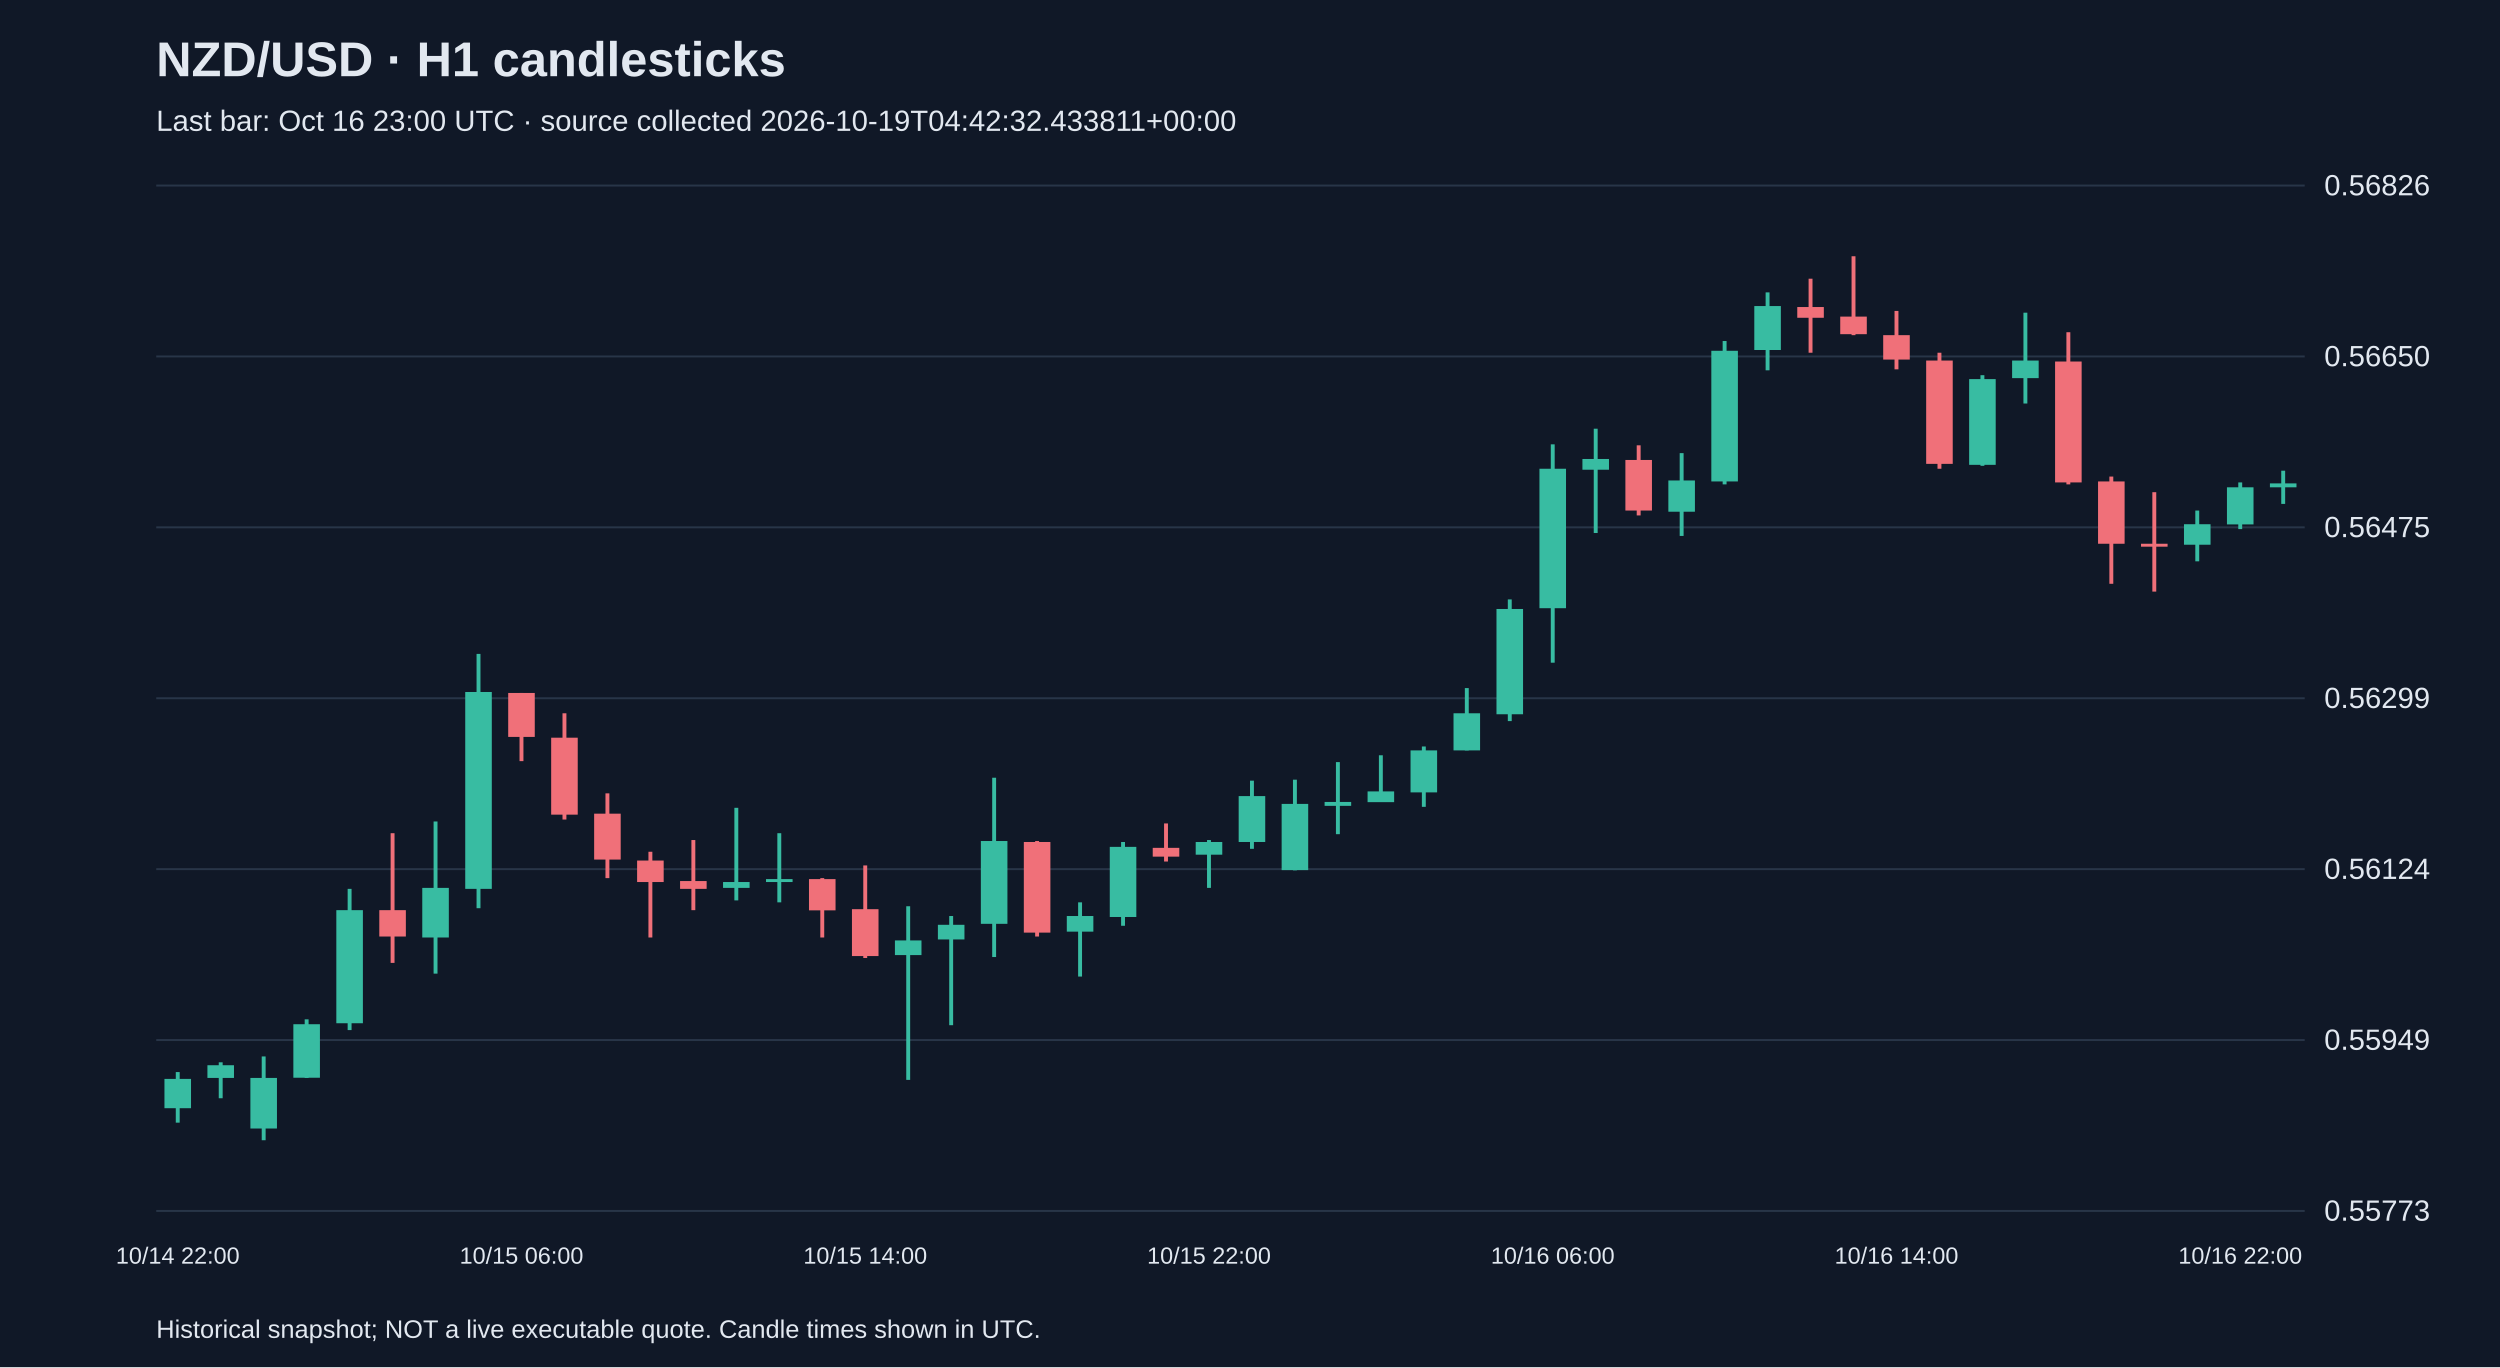
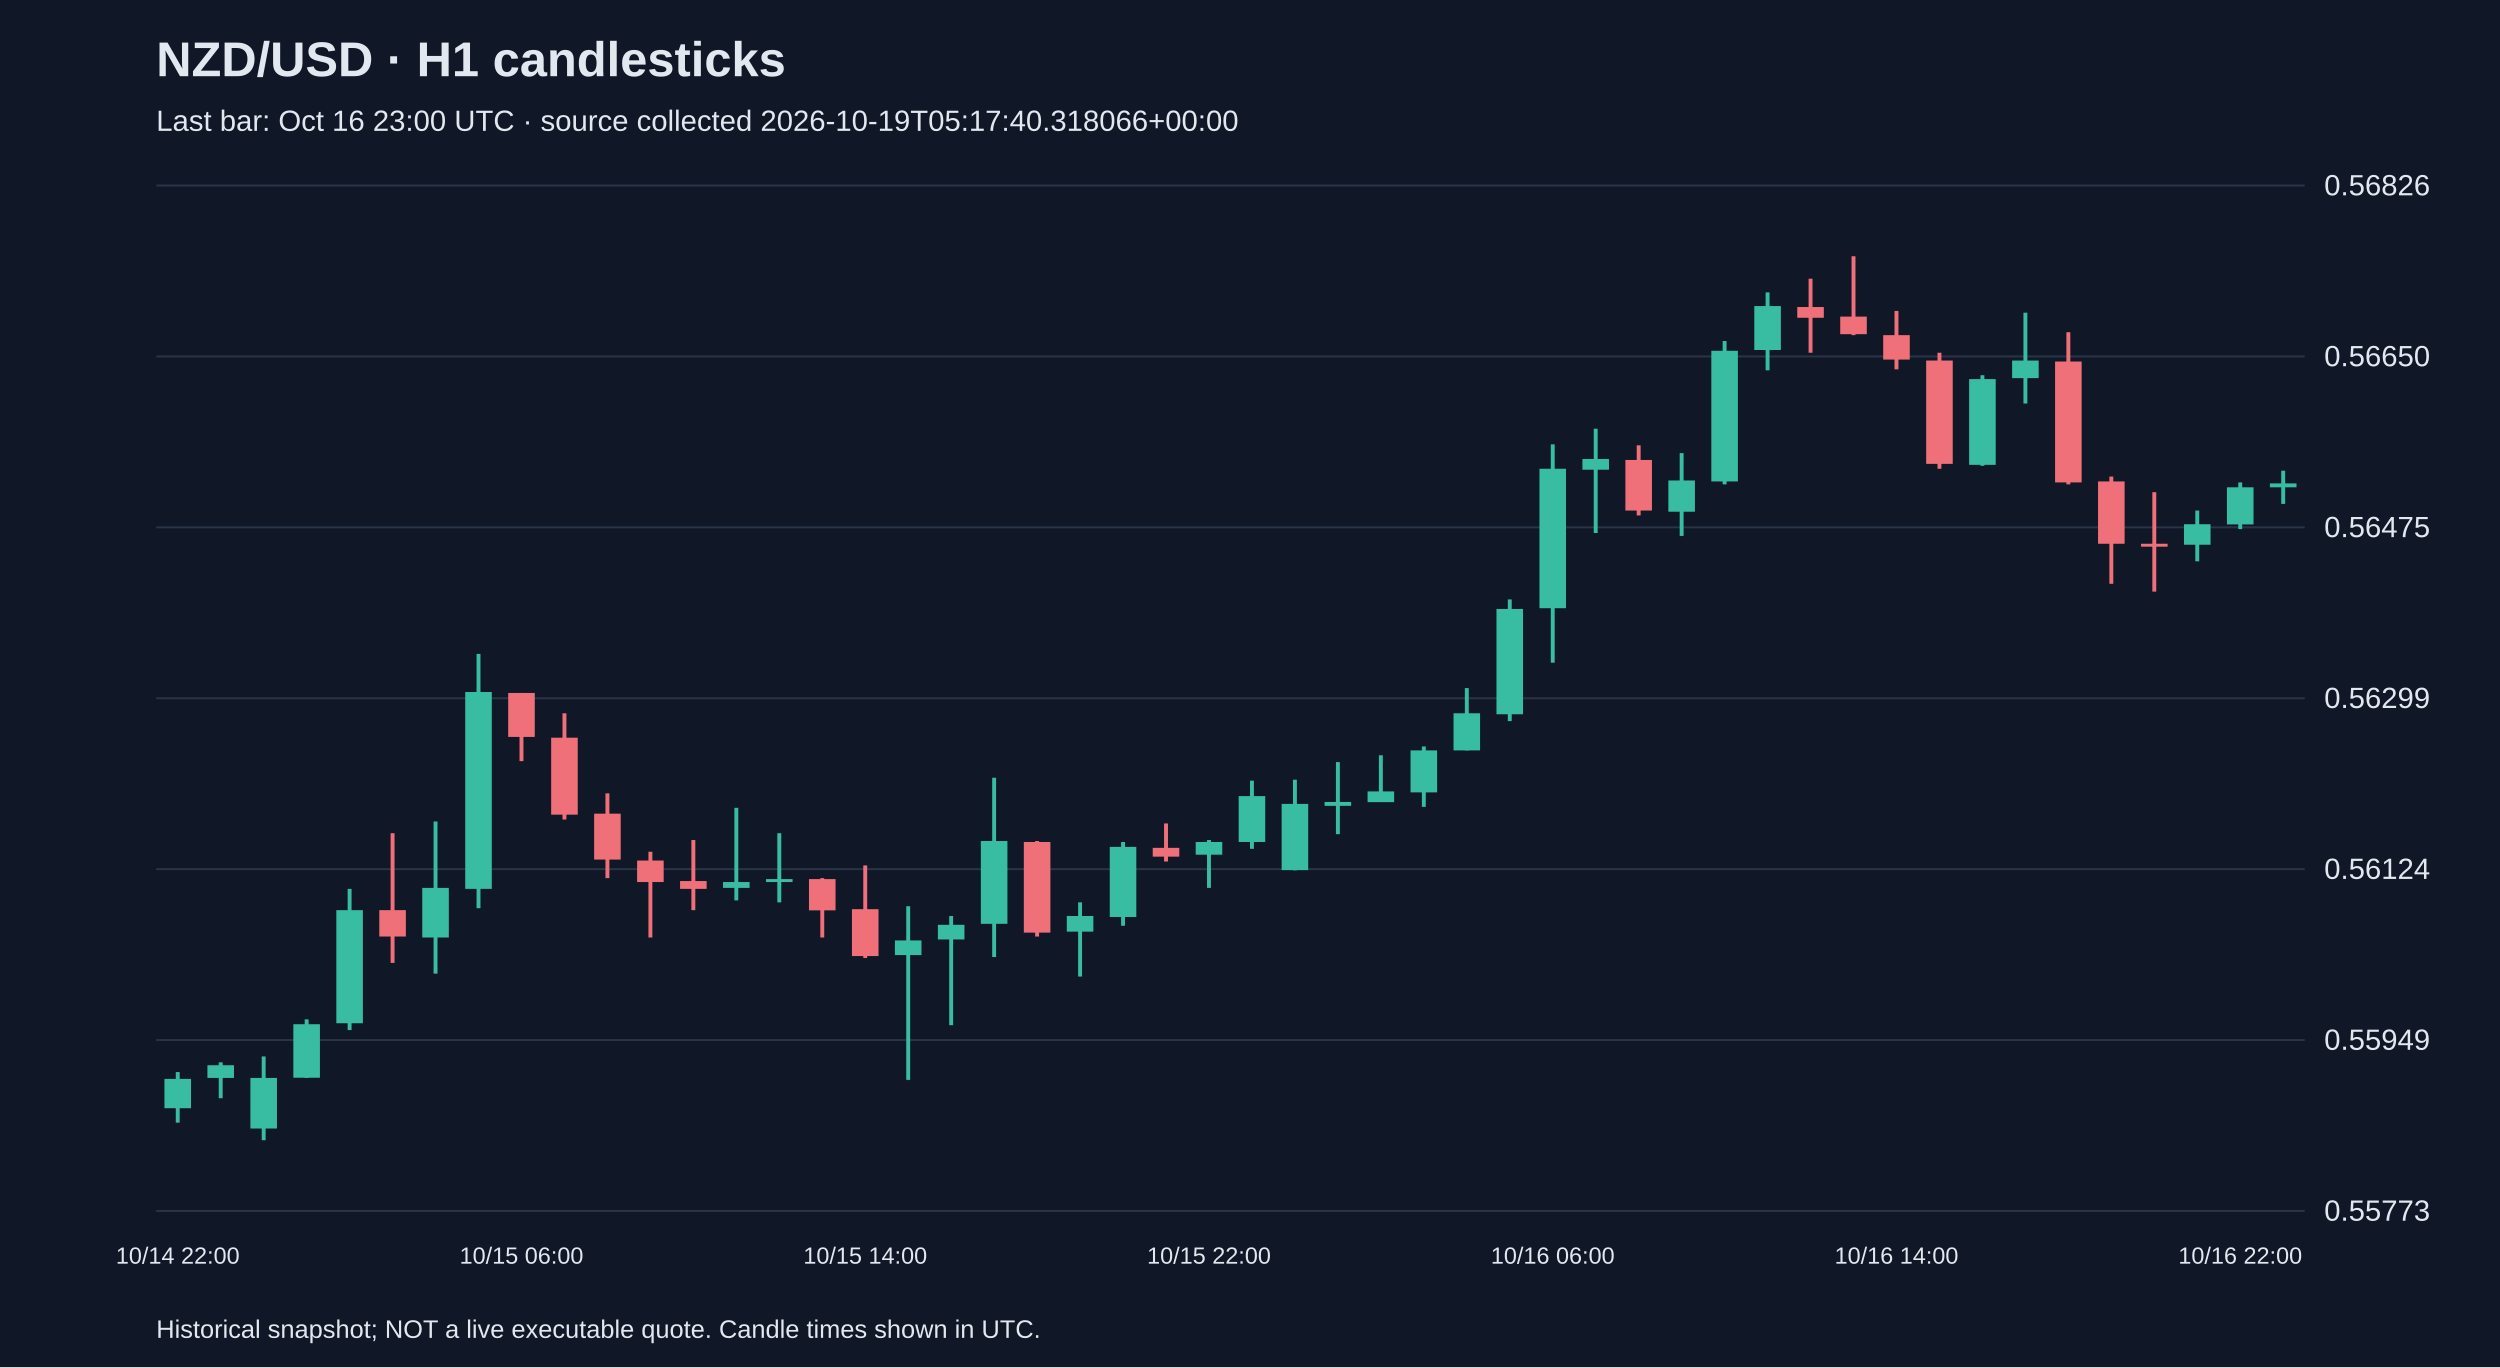
<svg xmlns="http://www.w3.org/2000/svg" viewBox="0 0 1280 700">
  <rect width="100%" height="100%" fill="#101827" />
  <style>text{font-family:Arial,sans-serif;fill:#e2e8f0}</style>
  <text x="80" y="39" font-size="25" font-weight="bold">NZD/USD · H1 candlesticks</text>
-   <text x="80" y="67" font-size="15" fill="#a6b1c5">Last bar: Oct 16 23:00 UTC · source collected 2026-10-19T04:42:32.433811+00:00</text>
+   <text x="80" y="67" font-size="15" fill="#a6b1c5">Last bar: Oct 16 23:00 UTC · source collected 2026-10-19T05:17:40.318066+00:00</text>
  <line x1="80" y1="620.0" x2="1180" y2="620.0" stroke="#283548" />
  <text x="1190" y="625.0" font-size="15">0.55773</text>
  <line x1="80" y1="532.5" x2="1180" y2="532.5" stroke="#283548" />
  <text x="1190" y="537.5" font-size="15">0.55949</text>
  <line x1="80" y1="445.0" x2="1180" y2="445.0" stroke="#283548" />
  <text x="1190" y="450.0" font-size="15">0.56124</text>
  <line x1="80" y1="357.5" x2="1180" y2="357.5" stroke="#283548" />
  <text x="1190" y="362.5" font-size="15">0.56299</text>
  <line x1="80" y1="270.0" x2="1180" y2="270.0" stroke="#283548" />
  <text x="1190" y="275.0" font-size="15">0.56475</text>
  <line x1="80" y1="182.5" x2="1180" y2="182.5" stroke="#283548" />
  <text x="1190" y="187.5" font-size="15">0.56650</text>
  <line x1="80" y1="95.0" x2="1180" y2="95.0" stroke="#283548" />
  <text x="1190" y="100.0" font-size="15">0.56826</text>
  <line x1="91.0" y1="548.9" x2="91.0" y2="574.8" stroke="#38bca2" stroke-width="2" />
  <rect x="84.2" y="552.4" width="13.6" height="15.0" fill="#38bca2" />
  <text x="91.0" y="647" text-anchor="middle" font-size="12">10/14 22:00</text>
  <line x1="113.0" y1="543.9" x2="113.0" y2="562.3" stroke="#38bca2" stroke-width="2" />
  <rect x="106.2" y="545.4" width="13.6" height="6.5" fill="#38bca2" />
  <line x1="135.0" y1="540.9" x2="135.0" y2="583.8" stroke="#38bca2" stroke-width="2" />
  <rect x="128.2" y="551.9" width="13.6" height="25.9" fill="#38bca2" />
  <line x1="157.0" y1="521.9" x2="157.0" y2="551.9" stroke="#38bca2" stroke-width="2" />
  <rect x="150.2" y="524.4" width="13.6" height="27.4" fill="#38bca2" />
  <line x1="179.0" y1="455.1" x2="179.0" y2="527.4" stroke="#38bca2" stroke-width="2" />
  <rect x="172.2" y="466.0" width="13.6" height="57.9" fill="#38bca2" />
  <line x1="201.0" y1="426.6" x2="201.0" y2="493.0" stroke="#f07079" stroke-width="2" />
  <rect x="194.2" y="466.0" width="13.6" height="13.5" fill="#f07079" />
  <line x1="223.0" y1="420.6" x2="223.0" y2="498.5" stroke="#38bca2" stroke-width="2" />
  <rect x="216.2" y="454.6" width="13.6" height="25.4" fill="#38bca2" />
  <line x1="245.0" y1="334.8" x2="245.0" y2="465.0" stroke="#38bca2" stroke-width="2" />
  <rect x="238.2" y="354.3" width="13.6" height="100.8" fill="#38bca2" />
  <line x1="267.0" y1="354.8" x2="267.0" y2="389.7" stroke="#f07079" stroke-width="2" />
  <rect x="260.2" y="354.8" width="13.6" height="22.5" fill="#f07079" />
  <text x="267.0" y="647" text-anchor="middle" font-size="12">10/15 06:00</text>
  <line x1="289.0" y1="365.2" x2="289.0" y2="419.6" stroke="#f07079" stroke-width="2" />
  <rect x="282.2" y="377.7" width="13.6" height="39.4" fill="#f07079" />
  <line x1="311.0" y1="406.2" x2="311.0" y2="449.6" stroke="#f07079" stroke-width="2" />
  <rect x="304.2" y="416.6" width="13.6" height="23.5" fill="#f07079" />
  <line x1="333.0" y1="436.1" x2="333.0" y2="480.0" stroke="#f07079" stroke-width="2" />
  <rect x="326.2" y="440.6" width="13.6" height="11.0" fill="#f07079" />
  <line x1="355.0" y1="430.1" x2="355.0" y2="466.0" stroke="#f07079" stroke-width="2" />
  <rect x="348.2" y="451.1" width="13.6" height="4.0" fill="#f07079" />
  <line x1="377.0" y1="413.6" x2="377.0" y2="461.0" stroke="#38bca2" stroke-width="2" />
  <rect x="370.2" y="451.6" width="13.6" height="3.0" fill="#38bca2" />
  <line x1="399.0" y1="426.6" x2="399.0" y2="462.0" stroke="#38bca2" stroke-width="2" />
  <rect x="392.2" y="450.1" width="13.6" height="1.5" fill="#38bca2" />
  <line x1="421.0" y1="449.6" x2="421.0" y2="480.0" stroke="#f07079" stroke-width="2" />
  <rect x="414.2" y="450.1" width="13.6" height="16.0" fill="#f07079" />
  <line x1="443.0" y1="443.1" x2="443.0" y2="490.5" stroke="#f07079" stroke-width="2" />
  <rect x="436.2" y="465.5" width="13.6" height="24.0" fill="#f07079" />
  <text x="443.0" y="647" text-anchor="middle" font-size="12">10/15 14:00</text>
  <line x1="465.0" y1="464.0" x2="465.0" y2="552.9" stroke="#38bca2" stroke-width="2" />
  <rect x="458.2" y="481.5" width="13.6" height="7.5" fill="#38bca2" />
  <line x1="487.0" y1="469.0" x2="487.0" y2="524.9" stroke="#38bca2" stroke-width="2" />
  <rect x="480.2" y="473.5" width="13.6" height="7.5" fill="#38bca2" />
  <line x1="509.0" y1="398.2" x2="509.0" y2="490.0" stroke="#38bca2" stroke-width="2" />
  <rect x="502.2" y="430.6" width="13.6" height="42.4" fill="#38bca2" />
  <line x1="531.0" y1="430.6" x2="531.0" y2="479.5" stroke="#f07079" stroke-width="2" />
  <rect x="524.2" y="431.1" width="13.6" height="46.4" fill="#f07079" />
  <line x1="553.0" y1="462.0" x2="553.0" y2="500.0" stroke="#38bca2" stroke-width="2" />
  <rect x="546.2" y="469.0" width="13.6" height="8.0" fill="#38bca2" />
  <line x1="575.0" y1="431.1" x2="575.0" y2="474.0" stroke="#38bca2" stroke-width="2" />
  <rect x="568.2" y="433.6" width="13.6" height="35.9" fill="#38bca2" />
  <line x1="597.0" y1="421.6" x2="597.0" y2="441.1" stroke="#f07079" stroke-width="2" />
  <rect x="590.2" y="434.1" width="13.6" height="4.5" fill="#f07079" />
  <line x1="619.0" y1="430.1" x2="619.0" y2="454.6" stroke="#38bca2" stroke-width="2" />
  <rect x="612.2" y="431.1" width="13.6" height="6.5" fill="#38bca2" />
  <text x="619.0" y="647" text-anchor="middle" font-size="12">10/15 22:00</text>
  <line x1="641.0" y1="399.7" x2="641.0" y2="434.6" stroke="#38bca2" stroke-width="2" />
  <rect x="634.2" y="407.6" width="13.6" height="23.5" fill="#38bca2" />
  <line x1="663.0" y1="399.2" x2="663.0" y2="445.6" stroke="#38bca2" stroke-width="2" />
  <rect x="656.2" y="411.6" width="13.6" height="33.9" fill="#38bca2" />
  <line x1="685.0" y1="390.2" x2="685.0" y2="427.1" stroke="#38bca2" stroke-width="2" />
  <rect x="678.2" y="410.6" width="13.6" height="2.0" fill="#38bca2" />
  <line x1="707.0" y1="386.7" x2="707.0" y2="410.6" stroke="#38bca2" stroke-width="2" />
  <rect x="700.2" y="405.2" width="13.6" height="5.5" fill="#38bca2" />
  <line x1="729.0" y1="382.2" x2="729.0" y2="413.1" stroke="#38bca2" stroke-width="2" />
  <rect x="722.2" y="384.2" width="13.6" height="21.5" fill="#38bca2" />
  <line x1="751.0" y1="352.3" x2="751.0" y2="384.2" stroke="#38bca2" stroke-width="2" />
  <rect x="744.2" y="365.2" width="13.6" height="19.0" fill="#38bca2" />
  <line x1="773.0" y1="306.9" x2="773.0" y2="369.2" stroke="#38bca2" stroke-width="2" />
  <rect x="766.2" y="311.8" width="13.6" height="53.9" fill="#38bca2" />
  <line x1="795.0" y1="227.5" x2="795.0" y2="339.3" stroke="#38bca2" stroke-width="2" />
  <rect x="788.2" y="240.0" width="13.6" height="71.4" fill="#38bca2" />
  <text x="795.0" y="647" text-anchor="middle" font-size="12">10/16 06:00</text>
  <line x1="817.0" y1="219.5" x2="817.0" y2="272.9" stroke="#38bca2" stroke-width="2" />
  <rect x="810.2" y="235.0" width="13.6" height="5.5" fill="#38bca2" />
  <line x1="839.0" y1="228.0" x2="839.0" y2="263.9" stroke="#f07079" stroke-width="2" />
  <rect x="832.2" y="235.5" width="13.6" height="25.9" fill="#f07079" />
  <line x1="861.0" y1="232.0" x2="861.0" y2="274.4" stroke="#38bca2" stroke-width="2" />
  <rect x="854.2" y="246.0" width="13.6" height="16.0" fill="#38bca2" />
  <line x1="883.0" y1="174.6" x2="883.0" y2="248.0" stroke="#38bca2" stroke-width="2" />
  <rect x="876.2" y="179.6" width="13.6" height="66.9" fill="#38bca2" />
  <line x1="905.0" y1="149.7" x2="905.0" y2="189.6" stroke="#38bca2" stroke-width="2" />
  <rect x="898.2" y="156.7" width="13.6" height="22.5" fill="#38bca2" />
  <line x1="927.0" y1="142.7" x2="927.0" y2="180.6" stroke="#f07079" stroke-width="2" />
  <rect x="920.2" y="157.2" width="13.6" height="5.5" fill="#f07079" />
  <line x1="949.0" y1="131.2" x2="949.0" y2="171.6" stroke="#f07079" stroke-width="2" />
  <rect x="942.2" y="162.1" width="13.6" height="9.0" fill="#f07079" />
  <line x1="971.0" y1="159.2" x2="971.0" y2="189.1" stroke="#f07079" stroke-width="2" />
  <rect x="964.2" y="171.6" width="13.6" height="12.5" fill="#f07079" />
  <text x="971.0" y="647" text-anchor="middle" font-size="12">10/16 14:00</text>
  <line x1="993.0" y1="180.6" x2="993.0" y2="240.0" stroke="#f07079" stroke-width="2" />
  <rect x="986.2" y="184.6" width="13.6" height="52.9" fill="#f07079" />
  <line x1="1015.0" y1="192.1" x2="1015.0" y2="238.5" stroke="#38bca2" stroke-width="2" />
  <rect x="1008.2" y="194.1" width="13.6" height="43.9" fill="#38bca2" />
  <line x1="1037.0" y1="160.1" x2="1037.0" y2="206.6" stroke="#38bca2" stroke-width="2" />
  <rect x="1030.2" y="184.6" width="13.6" height="9.0" fill="#38bca2" />
  <line x1="1059.0" y1="170.1" x2="1059.0" y2="248.0" stroke="#f07079" stroke-width="2" />
  <rect x="1052.2" y="185.1" width="13.6" height="61.9" fill="#f07079" />
  <line x1="1081.0" y1="244.0" x2="1081.0" y2="298.9" stroke="#f07079" stroke-width="2" />
  <rect x="1074.2" y="246.5" width="13.6" height="31.9" fill="#f07079" />
  <line x1="1103.0" y1="252.0" x2="1103.0" y2="302.9" stroke="#f07079" stroke-width="2" />
  <rect x="1096.2" y="278.4" width="13.6" height="1.5" fill="#f07079" />
  <line x1="1125.0" y1="261.4" x2="1125.0" y2="287.4" stroke="#38bca2" stroke-width="2" />
  <rect x="1118.2" y="268.4" width="13.6" height="10.5" fill="#38bca2" />
  <line x1="1147.0" y1="247.0" x2="1147.0" y2="270.9" stroke="#38bca2" stroke-width="2" />
  <rect x="1140.2" y="249.5" width="13.6" height="19.0" fill="#38bca2" />
  <text x="1147.0" y="647" text-anchor="middle" font-size="12">10/16 22:00</text>
  <line x1="1169.0" y1="241.0" x2="1169.0" y2="258.0" stroke="#38bca2" stroke-width="2" />
  <rect x="1162.2" y="247.5" width="13.6" height="2.0" fill="#38bca2" />
  <text x="80" y="685" font-size="13">Historical snapshot; NOT a live executable quote. Candle times shown in UTC.</text>
</svg>
